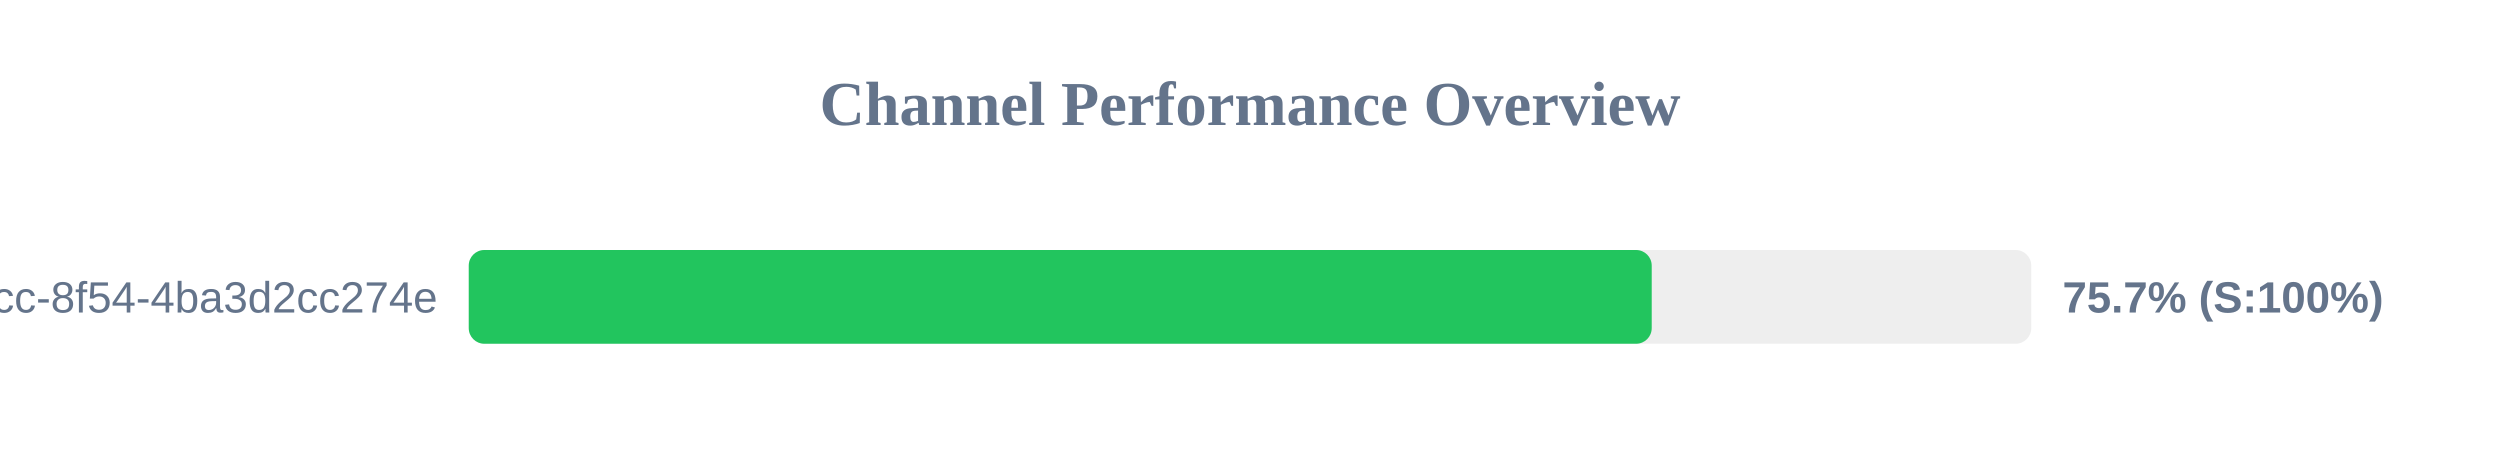
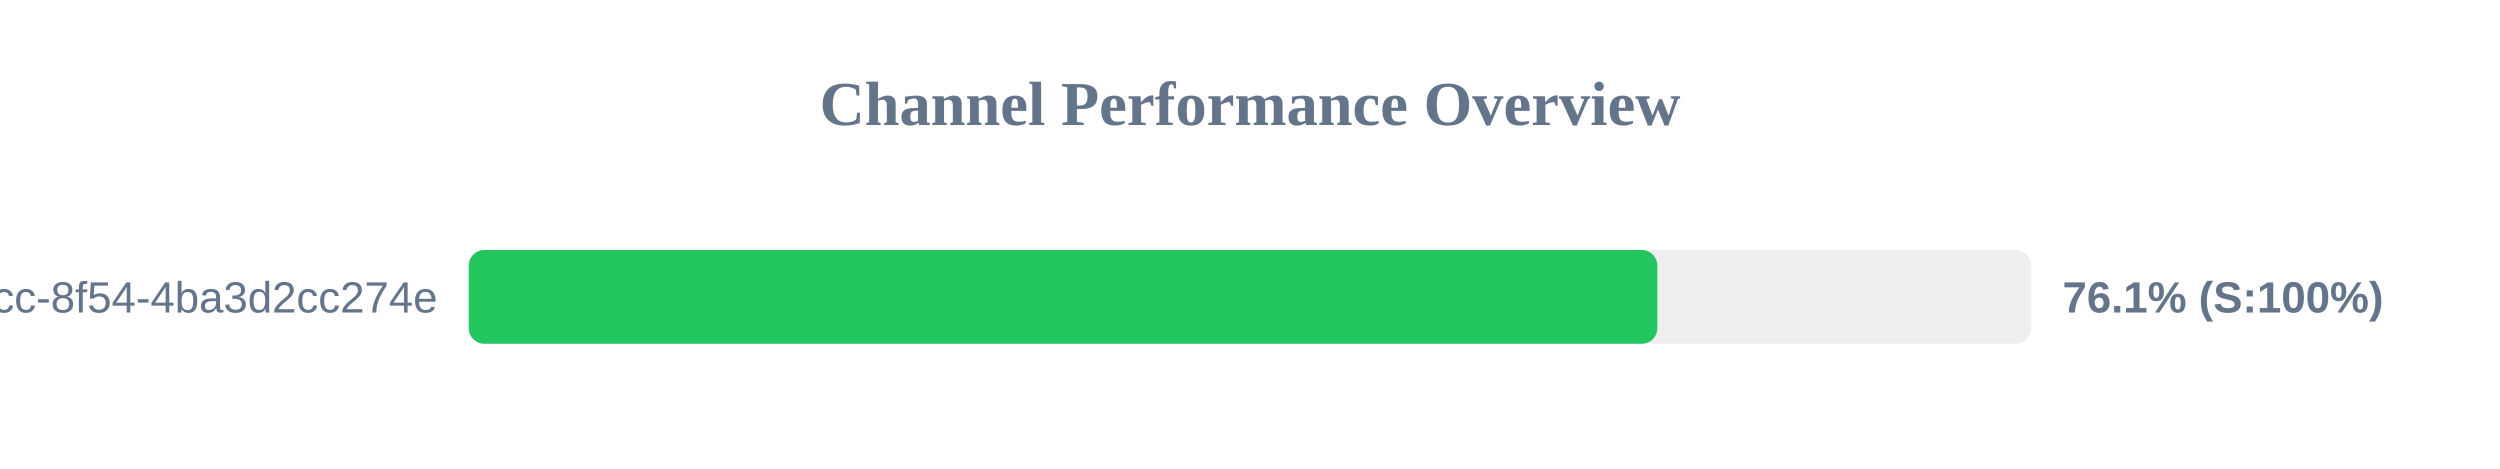
<svg xmlns="http://www.w3.org/2000/svg" width="800" height="150" version="1.1">
  <style>
        .row { font: 14px Arial; fill: #64748b; }
        .score { font: bold 14px Arial; fill: #64748b; }
    </style>
  <text x="400" y="40" text-anchor="middle" font-size="20px" font-weight="bold" fill="#64748b">Channel Performance Overview</text>
  <rect x="150" y="80" width="500" height="30" fill="#eee" rx="5" />
-   <rect x="150" y="80" width="378.55" height="30" fill="#22c55e" rx="5" />
+   <rect x="150" y="80" width="380.35" height="30" fill="#22c55e" rx="5" />
  <text x="140" y="100" text-anchor="end" class="row">?uuid=45cc0b3a-0adb-4dcc-8f54-4ba3d2cc274e</text>
-   <text x="660" y="100" text-anchor="start" class="score">75.7% (S:100%)</text>
+   <text x="660" y="100" text-anchor="start" class="score">76.1% (S:100%)</text>
</svg>
